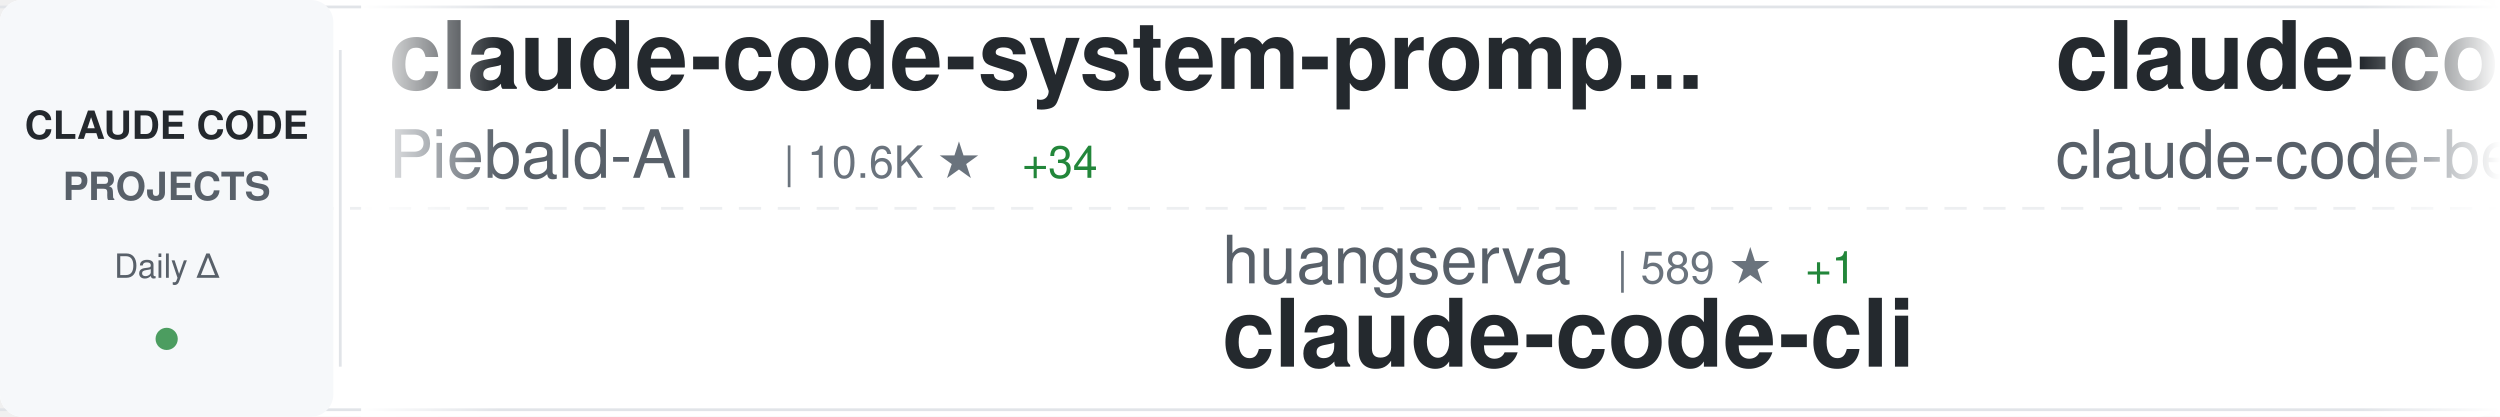
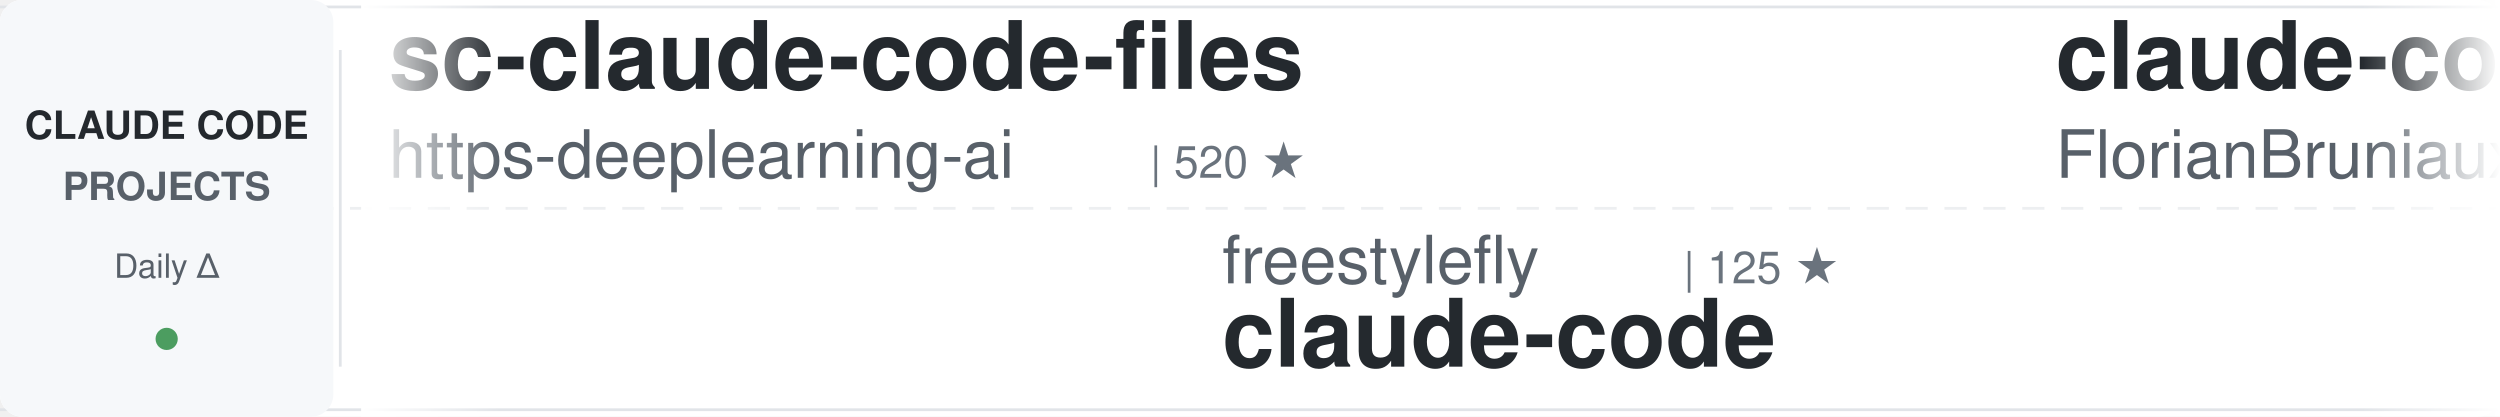
<svg xmlns="http://www.w3.org/2000/svg" width="900" height="150">
  <defs>
    <linearGradient id="awesomeLeftFade" x1="0%" y1="0%" x2="100%" y2="0%">
      <stop offset="0%" style="stop-color:#ffffff;stop-opacity:1" />
      <stop offset="100%" style="stop-color:#ffffff;stop-opacity:0" />
    </linearGradient>
    <linearGradient id="awesomeRightFade" x1="0%" y1="0%" x2="100%" y2="0%">
      <stop offset="0%" style="stop-color:#ffffff;stop-opacity:0" />
      <stop offset="100%" style="stop-color:#ffffff;stop-opacity:1" />
    </linearGradient>
  </defs>
  <rect width="900" height="150" fill="#ffffff" rx="8" />
  <rect x="0" y="2" width="900" height="1" fill="#e1e4e8" />
  <rect x="0" y="147" width="900" height="1" fill="#e1e4e8" />
  <line x1="0" y1="75" x2="900" y2="75" stroke="#e1e4e8" stroke-width="1" stroke-dasharray="8 6" opacity="0.6" />
  <rect x="0" y="0" width="120" height="150" fill="#f6f8fa" rx="8" />
  <text x="60" y="50" font-family="-apple-system, BlinkMacSystemFont, 'Segoe UI', Helvetica, Arial, sans-serif" font-size="14" font-weight="600" fill="#24292e" text-anchor="middle">CLAUDE CODE</text>
  <text x="60" y="72" font-family="-apple-system, BlinkMacSystemFont, 'Segoe UI', Helvetica, Arial, sans-serif" font-size="14" font-weight="600" fill="#586069" text-anchor="middle">PROJECTS</text>
  <text x="60" y="100" font-family="-apple-system, BlinkMacSystemFont, 'Segoe UI', Helvetica, Arial, sans-serif" font-size="12" font-weight="500" fill="#586069" text-anchor="middle">Daily Δ</text>
  <circle cx="60" cy="122" r="4" fill="#22863a" opacity="0.8" />
  <rect x="122" y="18" width="1" height="114" fill="#e1e4e8" />
  <clipPath id="awesomeTickerClip">
    <rect x="130" y="0" width="770" height="150" />
  </clipPath>
  <g clip-path="url(#awesomeTickerClip)">
    <g id="awesomeTickerItems">
      <animateTransform attributeName="transform" attributeType="XML" type="translate" from="0 0" to="-3000 0" dur="54s" repeatCount="indefinite" />
      <g transform="translate(0, 0)">
-         <text x="140" y="32" font-family="-apple-system, BlinkMacSystemFont, 'Segoe UI', Helvetica, Arial, sans-serif" font-size="34" font-weight="600" fill="#24292e">claude-code-system-promp...</text>
-         <text x="140" y="64" font-family="-apple-system, BlinkMacSystemFont, 'Segoe UI', Helvetica, Arial, sans-serif" font-size="24" font-weight="400" fill="#586069">Piebald-AI</text>
-         <text x="282" y="64" font-family="-apple-system, BlinkMacSystemFont, 'Segoe UI', Helvetica, Arial, sans-serif" font-size="16" font-weight="500" fill="#6a737d">| 10.6K ★</text>
-         <text x="368" y="64" font-family="-apple-system, BlinkMacSystemFont, 'Segoe UI', Helvetica, Arial, sans-serif" font-size="16" font-weight="500" fill="#22863a"> +34</text>
-       </g>
-       <g transform="translate(300, 0)">
-         <text x="140" y="102" font-family="-apple-system, BlinkMacSystemFont, 'Segoe UI', Helvetica, Arial, sans-serif" font-size="24" font-weight="400" fill="#586069">huangserva</text>
-         <text x="282" y="102" font-family="-apple-system, BlinkMacSystemFont, 'Segoe UI', Helvetica, Arial, sans-serif" font-size="16" font-weight="500" fill="#6a737d">| 589 ★</text>
-         <text x="350" y="102" font-family="-apple-system, BlinkMacSystemFont, 'Segoe UI', Helvetica, Arial, sans-serif" font-size="16" font-weight="500" fill="#22863a"> +1</text>
-         <text x="140" y="132" font-family="-apple-system, BlinkMacSystemFont, 'Segoe UI', Helvetica, Arial, sans-serif" font-size="34" font-weight="600" fill="#24292e">claude-code-cli</text>
-       </g>
-       <g transform="translate(600, 0)">
-         <text x="140" y="32" font-family="-apple-system, BlinkMacSystemFont, 'Segoe UI', Helvetica, Arial, sans-serif" font-size="34" font-weight="600" fill="#24292e">claude-code</text>
-         <text x="140" y="64" font-family="-apple-system, BlinkMacSystemFont, 'Segoe UI', Helvetica, Arial, sans-serif" font-size="24" font-weight="400" fill="#586069">claude-code-best</text>
-         <text x="354" y="64" font-family="-apple-system, BlinkMacSystemFont, 'Segoe UI', Helvetica, Arial, sans-serif" font-size="16" font-weight="500" fill="#6a737d">| 19.1K ★</text>
-         <text x="440" y="64" font-family="-apple-system, BlinkMacSystemFont, 'Segoe UI', Helvetica, Arial, sans-serif" font-size="16" font-weight="500" fill="#22863a"> +66</text>
-       </g>
-       <g transform="translate(900, 0)">
-         <text x="140" y="102" font-family="-apple-system, BlinkMacSystemFont, 'Segoe UI', Helvetica, Arial, sans-serif" font-size="24" font-weight="400" fill="#586069">xorespesp</text>
-         <text x="270" y="102" font-family="-apple-system, BlinkMacSystemFont, 'Segoe UI', Helvetica, Arial, sans-serif" font-size="16" font-weight="500" fill="#6a737d">| 225 ★</text>
-         <text x="140" y="132" font-family="-apple-system, BlinkMacSystemFont, 'Segoe UI', Helvetica, Arial, sans-serif" font-size="34" font-weight="600" fill="#24292e">claude-code</text>
-       </g>
-       <g transform="translate(1200, 0)">
        <text x="140" y="32" font-family="-apple-system, BlinkMacSystemFont, 'Segoe UI', Helvetica, Arial, sans-serif" font-size="34" font-weight="600" fill="#24292e">sc-claude-code-files</text>
        <text x="140" y="64" font-family="-apple-system, BlinkMacSystemFont, 'Segoe UI', Helvetica, Arial, sans-serif" font-size="24" font-weight="400" fill="#586069">https-deeplearning-ai</text>
        <text x="414" y="64" font-family="-apple-system, BlinkMacSystemFont, 'Segoe UI', Helvetica, Arial, sans-serif" font-size="16" font-weight="500" fill="#6a737d">| 520 ★</text>
      </g>
+       <g transform="translate(300, 0)">
+         <text x="140" y="102" font-family="-apple-system, BlinkMacSystemFont, 'Segoe UI', Helvetica, Arial, sans-serif" font-size="24" font-weight="400" fill="#586069">freestylefly</text>
+         <text x="306" y="102" font-family="-apple-system, BlinkMacSystemFont, 'Segoe UI', Helvetica, Arial, sans-serif" font-size="16" font-weight="500" fill="#6a737d">| 125 ★</text>
+         <text x="140" y="132" font-family="-apple-system, BlinkMacSystemFont, 'Segoe UI', Helvetica, Arial, sans-serif" font-size="34" font-weight="600" fill="#24292e">claude-code</text>
+       </g>
+       <g transform="translate(600, 0)">
+         <text x="140" y="32" font-family="-apple-system, BlinkMacSystemFont, 'Segoe UI', Helvetica, Arial, sans-serif" font-size="34" font-weight="600" fill="#24292e">claude-code-ultimate-gui...</text>
+         <text x="140" y="64" font-family="-apple-system, BlinkMacSystemFont, 'Segoe UI', Helvetica, Arial, sans-serif" font-size="24" font-weight="400" fill="#586069">FlorianBruniaux</text>
+         <text x="342" y="64" font-family="-apple-system, BlinkMacSystemFont, 'Segoe UI', Helvetica, Arial, sans-serif" font-size="16" font-weight="500" fill="#6a737d">| 4.5K ★</text>
+         <text x="419" y="64" font-family="-apple-system, BlinkMacSystemFont, 'Segoe UI', Helvetica, Arial, sans-serif" font-size="16" font-weight="500" fill="#22863a"> +13</text>
+       </g>
+       <g transform="translate(900, 0)">
+         <text x="140" y="102" font-family="-apple-system, BlinkMacSystemFont, 'Segoe UI', Helvetica, Arial, sans-serif" font-size="24" font-weight="400" fill="#586069">pedrohcgs</text>
+         <text x="270" y="102" font-family="-apple-system, BlinkMacSystemFont, 'Segoe UI', Helvetica, Arial, sans-serif" font-size="16" font-weight="500" fill="#6a737d">| 1.2K ★</text>
+         <text x="347" y="102" font-family="-apple-system, BlinkMacSystemFont, 'Segoe UI', Helvetica, Arial, sans-serif" font-size="16" font-weight="500" fill="#22863a"> +7</text>
+         <text x="140" y="132" font-family="-apple-system, BlinkMacSystemFont, 'Segoe UI', Helvetica, Arial, sans-serif" font-size="34" font-weight="600" fill="#24292e">claude-code-my-workflow</text>
+       </g>
+       <g transform="translate(1200, 0)">
+         <text x="140" y="32" font-family="-apple-system, BlinkMacSystemFont, 'Segoe UI', Helvetica, Arial, sans-serif" font-size="34" font-weight="600" fill="#24292e">skills</text>
+         <text x="140" y="64" font-family="-apple-system, BlinkMacSystemFont, 'Segoe UI', Helvetica, Arial, sans-serif" font-size="24" font-weight="400" fill="#586069">anthropics</text>
+         <text x="282" y="64" font-family="-apple-system, BlinkMacSystemFont, 'Segoe UI', Helvetica, Arial, sans-serif" font-size="16" font-weight="500" fill="#6a737d">| 142.3K ★</text>
+         <text x="377" y="64" font-family="-apple-system, BlinkMacSystemFont, 'Segoe UI', Helvetica, Arial, sans-serif" font-size="16" font-weight="500" fill="#22863a"> +684</text>
+       </g>
      <g transform="translate(1500, 0)">
-         <text x="140" y="102" font-family="-apple-system, BlinkMacSystemFont, 'Segoe UI', Helvetica, Arial, sans-serif" font-size="24" font-weight="400" fill="#586069">SeemSeam</text>
-         <text x="258" y="102" font-family="-apple-system, BlinkMacSystemFont, 'Segoe UI', Helvetica, Arial, sans-serif" font-size="16" font-weight="500" fill="#6a737d">| 2.8K ★</text>
-         <text x="335" y="102" font-family="-apple-system, BlinkMacSystemFont, 'Segoe UI', Helvetica, Arial, sans-serif" font-size="16" font-weight="500" fill="#22863a"> +17</text>
-         <text x="140" y="132" font-family="-apple-system, BlinkMacSystemFont, 'Segoe UI', Helvetica, Arial, sans-serif" font-size="34" font-weight="600" fill="#24292e">claude_codex_bridge</text>
+         <text x="140" y="102" font-family="-apple-system, BlinkMacSystemFont, 'Segoe UI', Helvetica, Arial, sans-serif" font-size="24" font-weight="400" fill="#586069">feiskyer</text>
+         <text x="258" y="102" font-family="-apple-system, BlinkMacSystemFont, 'Segoe UI', Helvetica, Arial, sans-serif" font-size="16" font-weight="500" fill="#6a737d">| 1.5K ★</text>
+         <text x="335" y="102" font-family="-apple-system, BlinkMacSystemFont, 'Segoe UI', Helvetica, Arial, sans-serif" font-size="16" font-weight="500" fill="#22863a"> +1</text>
+         <text x="140" y="132" font-family="-apple-system, BlinkMacSystemFont, 'Segoe UI', Helvetica, Arial, sans-serif" font-size="34" font-weight="600" fill="#24292e">claude-code-settings</text>
      </g>
      <g transform="translate(1800, 0)">
-         <text x="140" y="32" font-family="-apple-system, BlinkMacSystemFont, 'Segoe UI', Helvetica, Arial, sans-serif" font-size="34" font-weight="600" fill="#24292e">claude-code-reverse</text>
-         <text x="140" y="64" font-family="-apple-system, BlinkMacSystemFont, 'Segoe UI', Helvetica, Arial, sans-serif" font-size="24" font-weight="400" fill="#586069">Yuyz0112</text>
-         <text x="258" y="64" font-family="-apple-system, BlinkMacSystemFont, 'Segoe UI', Helvetica, Arial, sans-serif" font-size="16" font-weight="500" fill="#6a737d">| 2.4K ★</text>
-         <text x="335" y="64" font-family="-apple-system, BlinkMacSystemFont, 'Segoe UI', Helvetica, Arial, sans-serif" font-size="16" font-weight="500" fill="#22863a"> +1</text>
+         <text x="140" y="32" font-family="-apple-system, BlinkMacSystemFont, 'Segoe UI', Helvetica, Arial, sans-serif" font-size="34" font-weight="600" fill="#24292e">ClaudeCodeAgents</text>
+         <text x="140" y="64" font-family="-apple-system, BlinkMacSystemFont, 'Segoe UI', Helvetica, Arial, sans-serif" font-size="24" font-weight="400" fill="#586069">darcyegb</text>
+         <text x="258" y="64" font-family="-apple-system, BlinkMacSystemFont, 'Segoe UI', Helvetica, Arial, sans-serif" font-size="16" font-weight="500" fill="#6a737d">| 703 ★</text>
+         <text x="326" y="64" font-family="-apple-system, BlinkMacSystemFont, 'Segoe UI', Helvetica, Arial, sans-serif" font-size="16" font-weight="500" fill="#22863a"> +2</text>
      </g>
      <g transform="translate(2100, 0)">
-         <text x="140" y="102" font-family="-apple-system, BlinkMacSystemFont, 'Segoe UI', Helvetica, Arial, sans-serif" font-size="24" font-weight="400" fill="#586069">Cranot</text>
-         <text x="234" y="102" font-family="-apple-system, BlinkMacSystemFont, 'Segoe UI', Helvetica, Arial, sans-serif" font-size="16" font-weight="500" fill="#6a737d">| 2.8K ★</text>
-         <text x="311" y="102" font-family="-apple-system, BlinkMacSystemFont, 'Segoe UI', Helvetica, Arial, sans-serif" font-size="16" font-weight="500" fill="#22863a"> +6</text>
-         <text x="140" y="132" font-family="-apple-system, BlinkMacSystemFont, 'Segoe UI', Helvetica, Arial, sans-serif" font-size="34" font-weight="600" fill="#24292e">claude-code-guide</text>
+         <text x="140" y="102" font-family="-apple-system, BlinkMacSystemFont, 'Segoe UI', Helvetica, Arial, sans-serif" font-size="24" font-weight="400" fill="#586069">claude-code-best</text>
+         <text x="354" y="102" font-family="-apple-system, BlinkMacSystemFont, 'Segoe UI', Helvetica, Arial, sans-serif" font-size="16" font-weight="500" fill="#6a737d">| 19.1K ★</text>
+         <text x="440" y="102" font-family="-apple-system, BlinkMacSystemFont, 'Segoe UI', Helvetica, Arial, sans-serif" font-size="16" font-weight="500" fill="#22863a"> +63</text>
+         <text x="140" y="132" font-family="-apple-system, BlinkMacSystemFont, 'Segoe UI', Helvetica, Arial, sans-serif" font-size="34" font-weight="600" fill="#24292e">claude-code</text>
      </g>
      <g transform="translate(2400, 0)">
-         <text x="140" y="32" font-family="-apple-system, BlinkMacSystemFont, 'Segoe UI', Helvetica, Arial, sans-serif" font-size="34" font-weight="600" fill="#24292e">awesome-claude-code-tool...</text>
-         <text x="140" y="64" font-family="-apple-system, BlinkMacSystemFont, 'Segoe UI', Helvetica, Arial, sans-serif" font-size="24" font-weight="400" fill="#586069">rohitg00</text>
-         <text x="258" y="64" font-family="-apple-system, BlinkMacSystemFont, 'Segoe UI', Helvetica, Arial, sans-serif" font-size="16" font-weight="500" fill="#6a737d">| 1.9K ★</text>
-         <text x="335" y="64" font-family="-apple-system, BlinkMacSystemFont, 'Segoe UI', Helvetica, Arial, sans-serif" font-size="16" font-weight="500" fill="#22863a"> +18</text>
+         <text x="140" y="32" font-family="-apple-system, BlinkMacSystemFont, 'Segoe UI', Helvetica, Arial, sans-serif" font-size="34" font-weight="600" fill="#24292e">claude-code-rev</text>
+         <text x="140" y="64" font-family="-apple-system, BlinkMacSystemFont, 'Segoe UI', Helvetica, Arial, sans-serif" font-size="24" font-weight="400" fill="#586069">oboard</text>
+         <text x="234" y="64" font-family="-apple-system, BlinkMacSystemFont, 'Segoe UI', Helvetica, Arial, sans-serif" font-size="16" font-weight="500" fill="#6a737d">| 3.2K ★</text>
+         <text x="311" y="64" font-family="-apple-system, BlinkMacSystemFont, 'Segoe UI', Helvetica, Arial, sans-serif" font-size="16" font-weight="500" fill="#22863a"> +4</text>
      </g>
      <g transform="translate(2700, 0)">
-         <text x="140" y="102" font-family="-apple-system, BlinkMacSystemFont, 'Segoe UI', Helvetica, Arial, sans-serif" font-size="24" font-weight="400" fill="#586069">lintsinghua</text>
-         <text x="294" y="102" font-family="-apple-system, BlinkMacSystemFont, 'Segoe UI', Helvetica, Arial, sans-serif" font-size="16" font-weight="500" fill="#6a737d">| 3.4K ★</text>
-         <text x="371" y="102" font-family="-apple-system, BlinkMacSystemFont, 'Segoe UI', Helvetica, Arial, sans-serif" font-size="16" font-weight="500" fill="#22863a"> +16</text>
-         <text x="140" y="132" font-family="-apple-system, BlinkMacSystemFont, 'Segoe UI', Helvetica, Arial, sans-serif" font-size="34" font-weight="600" fill="#24292e">claude-code-book</text>
+         <text x="140" y="102" font-family="-apple-system, BlinkMacSystemFont, 'Segoe UI', Helvetica, Arial, sans-serif" font-size="24" font-weight="400" fill="#586069">sickn33</text>
+         <text x="246" y="102" font-family="-apple-system, BlinkMacSystemFont, 'Segoe UI', Helvetica, Arial, sans-serif" font-size="16" font-weight="500" fill="#6a737d">| 39.0K ★</text>
+         <text x="332" y="102" font-family="-apple-system, BlinkMacSystemFont, 'Segoe UI', Helvetica, Arial, sans-serif" font-size="16" font-weight="500" fill="#22863a"> +127</text>
+         <text x="140" y="132" font-family="-apple-system, BlinkMacSystemFont, 'Segoe UI', Helvetica, Arial, sans-serif" font-size="34" font-weight="600" fill="#24292e">antigravity-awesome-skil...</text>
      </g>
      <g transform="translate(3000, 0)">
-         <text x="140" y="32" font-family="-apple-system, BlinkMacSystemFont, 'Segoe UI', Helvetica, Arial, sans-serif" font-size="34" font-weight="600" fill="#24292e">claude-code-system-promp...</text>
-         <text x="140" y="64" font-family="-apple-system, BlinkMacSystemFont, 'Segoe UI', Helvetica, Arial, sans-serif" font-size="24" font-weight="400" fill="#586069">Piebald-AI</text>
-         <text x="282" y="64" font-family="-apple-system, BlinkMacSystemFont, 'Segoe UI', Helvetica, Arial, sans-serif" font-size="16" font-weight="500" fill="#6a737d">| 10.6K ★</text>
-         <text x="368" y="64" font-family="-apple-system, BlinkMacSystemFont, 'Segoe UI', Helvetica, Arial, sans-serif" font-size="16" font-weight="500" fill="#22863a"> +34</text>
+         <text x="140" y="32" font-family="-apple-system, BlinkMacSystemFont, 'Segoe UI', Helvetica, Arial, sans-serif" font-size="34" font-weight="600" fill="#24292e">sc-claude-code-files</text>
+         <text x="140" y="64" font-family="-apple-system, BlinkMacSystemFont, 'Segoe UI', Helvetica, Arial, sans-serif" font-size="24" font-weight="400" fill="#586069">https-deeplearning-ai</text>
+         <text x="414" y="64" font-family="-apple-system, BlinkMacSystemFont, 'Segoe UI', Helvetica, Arial, sans-serif" font-size="16" font-weight="500" fill="#6a737d">| 520 ★</text>
      </g>
      <g transform="translate(3300, 0)">
-         <text x="140" y="102" font-family="-apple-system, BlinkMacSystemFont, 'Segoe UI', Helvetica, Arial, sans-serif" font-size="24" font-weight="400" fill="#586069">huangserva</text>
-         <text x="282" y="102" font-family="-apple-system, BlinkMacSystemFont, 'Segoe UI', Helvetica, Arial, sans-serif" font-size="16" font-weight="500" fill="#6a737d">| 589 ★</text>
-         <text x="350" y="102" font-family="-apple-system, BlinkMacSystemFont, 'Segoe UI', Helvetica, Arial, sans-serif" font-size="16" font-weight="500" fill="#22863a"> +1</text>
-         <text x="140" y="132" font-family="-apple-system, BlinkMacSystemFont, 'Segoe UI', Helvetica, Arial, sans-serif" font-size="34" font-weight="600" fill="#24292e">claude-code-cli</text>
+         <text x="140" y="102" font-family="-apple-system, BlinkMacSystemFont, 'Segoe UI', Helvetica, Arial, sans-serif" font-size="24" font-weight="400" fill="#586069">freestylefly</text>
+         <text x="306" y="102" font-family="-apple-system, BlinkMacSystemFont, 'Segoe UI', Helvetica, Arial, sans-serif" font-size="16" font-weight="500" fill="#6a737d">| 125 ★</text>
+         <text x="140" y="132" font-family="-apple-system, BlinkMacSystemFont, 'Segoe UI', Helvetica, Arial, sans-serif" font-size="34" font-weight="600" fill="#24292e">claude-code</text>
      </g>
      <g transform="translate(3600, 0)">
-         <text x="140" y="32" font-family="-apple-system, BlinkMacSystemFont, 'Segoe UI', Helvetica, Arial, sans-serif" font-size="34" font-weight="600" fill="#24292e">claude-code</text>
-         <text x="140" y="64" font-family="-apple-system, BlinkMacSystemFont, 'Segoe UI', Helvetica, Arial, sans-serif" font-size="24" font-weight="400" fill="#586069">claude-code-best</text>
-         <text x="354" y="64" font-family="-apple-system, BlinkMacSystemFont, 'Segoe UI', Helvetica, Arial, sans-serif" font-size="16" font-weight="500" fill="#6a737d">| 19.1K ★</text>
-         <text x="440" y="64" font-family="-apple-system, BlinkMacSystemFont, 'Segoe UI', Helvetica, Arial, sans-serif" font-size="16" font-weight="500" fill="#22863a"> +66</text>
+         <text x="140" y="32" font-family="-apple-system, BlinkMacSystemFont, 'Segoe UI', Helvetica, Arial, sans-serif" font-size="34" font-weight="600" fill="#24292e">claude-code-ultimate-gui...</text>
+         <text x="140" y="64" font-family="-apple-system, BlinkMacSystemFont, 'Segoe UI', Helvetica, Arial, sans-serif" font-size="24" font-weight="400" fill="#586069">FlorianBruniaux</text>
+         <text x="342" y="64" font-family="-apple-system, BlinkMacSystemFont, 'Segoe UI', Helvetica, Arial, sans-serif" font-size="16" font-weight="500" fill="#6a737d">| 4.5K ★</text>
+         <text x="419" y="64" font-family="-apple-system, BlinkMacSystemFont, 'Segoe UI', Helvetica, Arial, sans-serif" font-size="16" font-weight="500" fill="#22863a"> +13</text>
      </g>
      <g transform="translate(3900, 0)">
-         <text x="140" y="102" font-family="-apple-system, BlinkMacSystemFont, 'Segoe UI', Helvetica, Arial, sans-serif" font-size="24" font-weight="400" fill="#586069">xorespesp</text>
-         <text x="270" y="102" font-family="-apple-system, BlinkMacSystemFont, 'Segoe UI', Helvetica, Arial, sans-serif" font-size="16" font-weight="500" fill="#6a737d">| 225 ★</text>
-         <text x="140" y="132" font-family="-apple-system, BlinkMacSystemFont, 'Segoe UI', Helvetica, Arial, sans-serif" font-size="34" font-weight="600" fill="#24292e">claude-code</text>
+         <text x="140" y="102" font-family="-apple-system, BlinkMacSystemFont, 'Segoe UI', Helvetica, Arial, sans-serif" font-size="24" font-weight="400" fill="#586069">pedrohcgs</text>
+         <text x="270" y="102" font-family="-apple-system, BlinkMacSystemFont, 'Segoe UI', Helvetica, Arial, sans-serif" font-size="16" font-weight="500" fill="#6a737d">| 1.2K ★</text>
+         <text x="347" y="102" font-family="-apple-system, BlinkMacSystemFont, 'Segoe UI', Helvetica, Arial, sans-serif" font-size="16" font-weight="500" fill="#22863a"> +7</text>
+         <text x="140" y="132" font-family="-apple-system, BlinkMacSystemFont, 'Segoe UI', Helvetica, Arial, sans-serif" font-size="34" font-weight="600" fill="#24292e">claude-code-my-workflow</text>
      </g>
    </g>
  </g>
  <rect x="130" y="0" width="50" height="150" fill="url(#awesomeLeftFade)" />
  <rect x="850" y="0" width="50" height="150" fill="url(#awesomeRightFade)" />
</svg>
